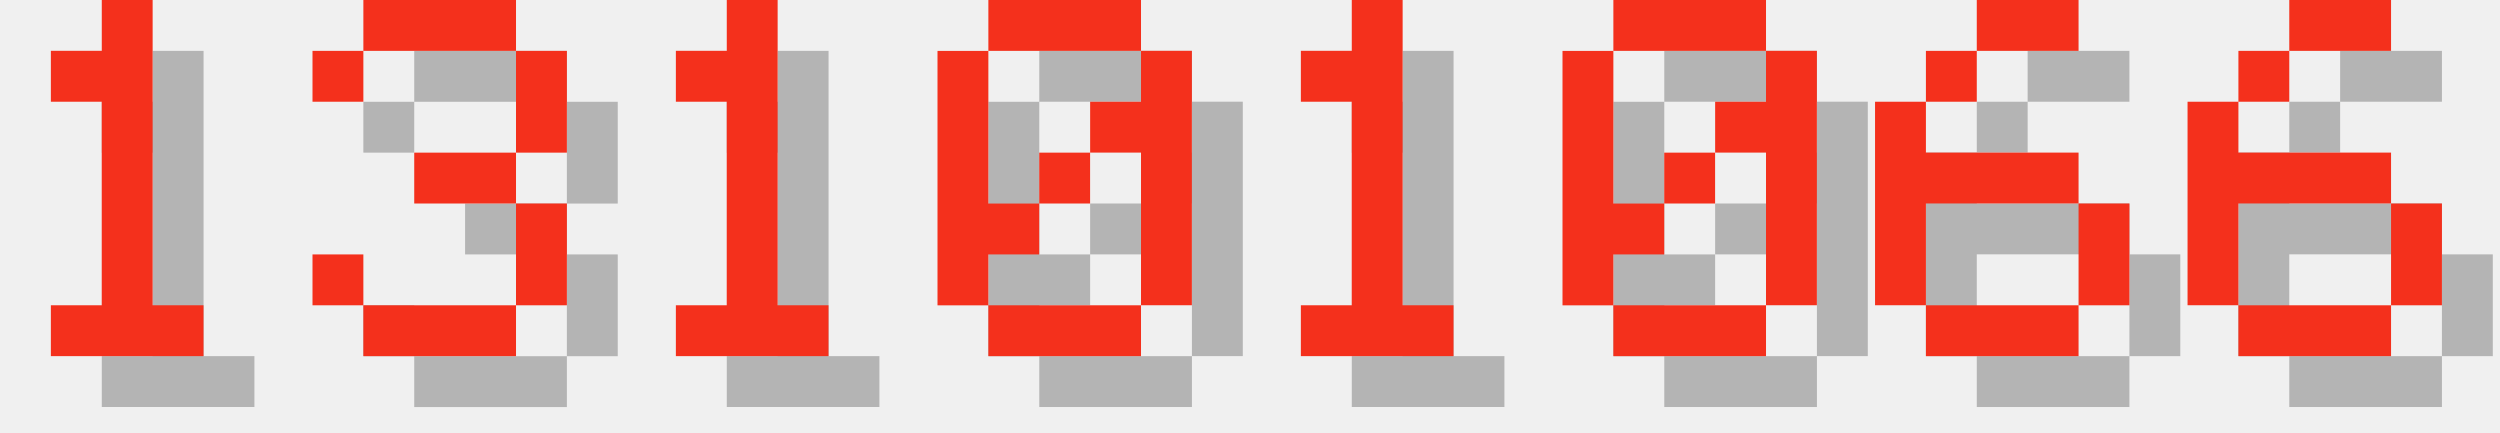
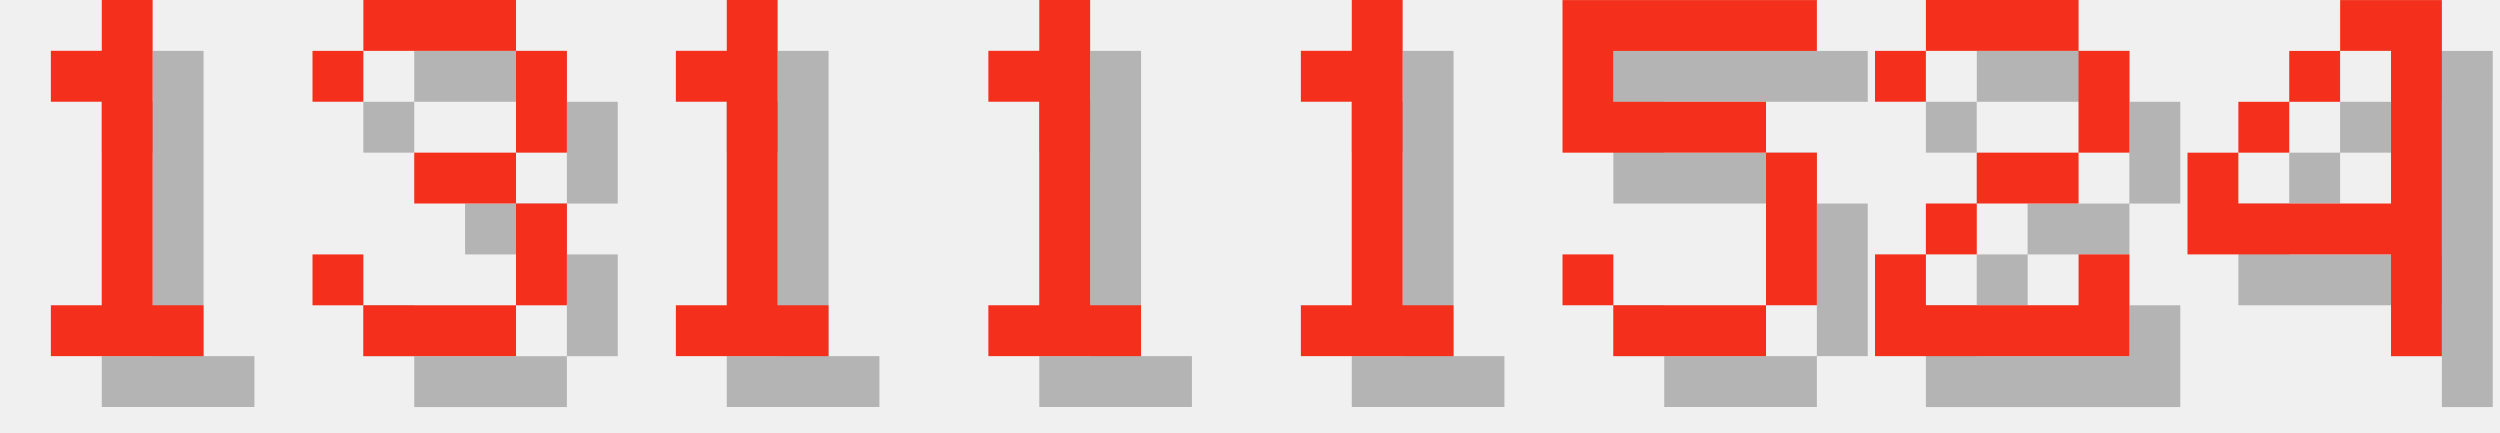
<svg xmlns="http://www.w3.org/2000/svg" version="1.1" width="208.0" height="36">
  <style>
        .text-foreground {
            fill: #F4301C;
        }
        .text-shadow {
            fill: #000000;
            fill-opacity: 0.25;
        }
    </style>
  <g class="digit" id="digit_1" transform="translate(0.0, 0), scale(4)">
    <path id="digit_1_shadow" class="text-shadow" d="m2.117 2.117v1.058h1.058v4.233h-1.058v1.058h3.175v-1.058h-1.058v-6.35h-1.058v1.058h-1.058z" fill-opacity=".5" style="paint-order:stroke fill markers" />
    <path id="digit_1_fg" class="text-foreground" d="m1.058 1.058v1.058h1.058v4.233h-1.058v1.058h3.175v-1.058h-1.058v-6.35h-1.058v1.058h-1.058z" fill="#fff" style="paint-order:stroke fill markers" />
  </g>
  <g class="digit" id="digit_3" transform="translate(26.0, 0), scale(4)">
    <path id="digit_3_shadow" class="text-shadow" d="m1.058 2.117v1.058h1.058v-1.058h3.175v2.117h-2.117v1.058h2.117v2.117h-3.175v-1.058h-1.058v1.058h1.058v1.058h3.175v-1.058h1.058v-2.117h-1.058v-1.058h1.058v-2.117h-1.058v-1.058h-3.175v1.058h-1.058z" fill-opacity=".5" style="paint-order:stroke fill markers" />
    <path id="digit_3_fg" class="text-foreground" d="m0 1.058v1.058h1.058v-1.058h3.175v2.117h-2.117v1.058h2.117v2.117h-3.175v-1.058h-1.058v1.058h1.058v1.058h3.175v-1.058h1.058v-2.117h-1.058v-1.058h1.058v-2.117h-1.058v-1.058h-3.175v1.058h-1.058z" fill="#fff" style="paint-order:stroke fill markers" />
  </g>
  <g class="digit" id="digit_1" transform="translate(52.0, 0), scale(4)">
    <path id="digit_1_shadow" class="text-shadow" d="m2.117 2.117v1.058h1.058v4.233h-1.058v1.058h3.175v-1.058h-1.058v-6.35h-1.058v1.058h-1.058z" fill-opacity=".5" style="paint-order:stroke fill markers" />
    <path id="digit_1_fg" class="text-foreground" d="m1.058 1.058v1.058h1.058v4.233h-1.058v1.058h3.175v-1.058h-1.058v-6.35h-1.058v1.058h-1.058z" fill="#fff" style="paint-order:stroke fill markers" />
  </g>
-   <g class="digit" id="digit_0" transform="translate(78.0, 0), scale(4)">
-     <path id="digit_0_shadow" class="text-shadow" d="m2.117 1.058v1.058h3.175v-1.058h-3.175zm3.175 1.058v1.058h-1.058v1.058h1.058v3.175h1.058v-5.292h-1.058zm0 5.292h-3.175v1.058h3.175v-1.058zm-3.175 0v-1.058h1.058v-1.058h-1.058v-3.175h-1.058v5.292h1.058zm1.058-2.117h1.058v-1.058h-1.058v1.058z" fill-opacity=".5" style="paint-order:stroke fill markers" />
-     <path id="digit_0_fg" class="text-foreground" d="m1.058 0v1.058h3.175v-1.058h-3.175zm3.175 1.058v1.058h-1.058v1.058h1.058v3.175h1.058v-5.292h-1.058zm0 5.292h-3.175v1.058h3.175v-1.058zm-3.175 0v-1.058h1.058v-1.058h-1.058v-3.175h-1.058v5.292h1.058zm1.058-2.117h1.058v-1.058h-1.058v1.058z" fill="#fff" style="paint-order:stroke fill markers" />
+   <g class="digit" id="digit_1" transform="translate(78.0, 0), scale(4)">
+     <path id="digit_1_shadow" class="text-shadow" d="m2.117 2.117v1.058h1.058v4.233h-1.058v1.058h3.175v-1.058h-1.058v-6.35h-1.058v1.058h-1.058z" fill-opacity=".5" style="paint-order:stroke fill markers" />
+     <path id="digit_1_fg" class="text-foreground" d="m1.058 1.058v1.058h1.058v4.233h-1.058v1.058h3.175v-1.058h-1.058v-6.35h-1.058v1.058h-1.058z" fill="#fff" style="paint-order:stroke fill markers" />
  </g>
  <g class="digit" id="digit_1" transform="translate(104.0, 0), scale(4)">
    <path id="digit_1_shadow" class="text-shadow" d="m2.117 2.117v1.058h1.058v4.233h-1.058v1.058h3.175v-1.058h-1.058v-6.35h-1.058v1.058h-1.058z" fill-opacity=".5" style="paint-order:stroke fill markers" />
    <path id="digit_1_fg" class="text-foreground" d="m1.058 1.058v1.058h1.058v4.233h-1.058v1.058h3.175v-1.058h-1.058v-6.35h-1.058v1.058h-1.058z" fill="#fff" style="paint-order:stroke fill markers" />
  </g>
-   <g class="digit" id="digit_0" transform="translate(130.0, 0), scale(4)">
-     <path id="digit_0_shadow" class="text-shadow" d="m2.117 1.058v1.058h3.175v-1.058h-3.175zm3.175 1.058v1.058h-1.058v1.058h1.058v3.175h1.058v-5.292h-1.058zm0 5.292h-3.175v1.058h3.175v-1.058zm-3.175 0v-1.058h1.058v-1.058h-1.058v-3.175h-1.058v5.292h1.058zm1.058-2.117h1.058v-1.058h-1.058v1.058z" fill-opacity=".5" style="paint-order:stroke fill markers" />
-     <path id="digit_0_fg" class="text-foreground" d="m1.058 0v1.058h3.175v-1.058h-3.175zm3.175 1.058v1.058h-1.058v1.058h1.058v3.175h1.058v-5.292h-1.058zm0 5.292h-3.175v1.058h3.175v-1.058zm-3.175 0v-1.058h1.058v-1.058h-1.058v-3.175h-1.058v5.292h1.058zm1.058-2.117h1.058v-1.058h-1.058v1.058z" fill="#fff" style="paint-order:stroke fill markers" />
+   <g class="digit" id="digit_5" transform="translate(130.0, 0), scale(4)">
+     <path id="digit_5_shadow" class="text-shadow" d="m1.058 1.058v3.175h4.233v3.175h-3.175v-1.058h-1.058v1.058h1.058v1.058h3.175v-1.058h1.058v-3.175h-1.058v-1.058h-3.175v-1.058h4.233v-1.058h-5.292z" fill-opacity=".5" style="paint-order:stroke fill markers" />
+     <path id="digit_5_fg" class="text-foreground" d="m0 0v3.175h4.233v3.175h-3.175v-1.058h-1.058v1.058h1.058v1.058h3.175v-1.058h1.058v-3.175h-1.058v-1.058h-3.175v-1.058h4.233v-1.058h-5.292z" fill="#fff" style="paint-order:stroke fill markers" />
  </g>
-   <g class="digit" id="digit_6" transform="translate(156.0, 0), scale(4)">
-     <path id="digit_6_shadow" class="text-shadow" d="m3.175 1.058v1.058h2.117v-1.058h-2.117zm0 1.058h-1.058v1.058h1.058v-1.058zm-1.058 1.058h-1.058v4.233h1.058v-2.117h3.175v-1.058h-3.175v-1.058zm3.175 2.117v2.117h1.058v-2.117h-1.058zm0 2.117h-3.175v1.058h3.175v-1.058z" fill-opacity=".5" style="paint-order:stroke fill markers" />
-     <path id="digit_6_fg" class="text-foreground" d="m2.117 0v1.058h2.117v-1.058h-2.117zm0 1.058h-1.058v1.058h1.058v-1.058zm-1.058 1.058h-1.058v4.233h1.058v-2.117h3.175v-1.058h-3.175v-1.058zm3.175 2.117v2.117h1.058v-2.117h-1.058zm0 2.117h-3.175v1.058h3.175v-1.058z" fill="#fff" style="paint-order:stroke fill markers" />
+   <g class="digit" id="digit_2" transform="translate(156.0, 0), scale(4)">
+     <path id="digit_2_shadow" class="text-shadow" d="m1.058 2.117v1.058h1.058v-1.058h3.175v2.117h-2.117v1.058h-1.058v1.058h-1.058v2.117h5.292v-2.117h-1.058v1.058h-3.175v-1.058h1.058v-1.058h2.117v-1.058h1.058v-2.117h-1.058v-1.058h-3.175v1.058h-1.058z" fill-opacity=".5" style="paint-order:stroke fill markers" />
+     <path id="digit_2_fg" class="text-foreground" d="m0 1.058v1.058h1.058v-1.058h3.175v2.117h-2.117v1.058h-1.058v1.058h-1.058v2.117h5.292v-2.117h-1.058v1.058h-3.175v-1.058h1.058v-1.058h2.117v-1.058h1.058v-2.117h-1.058v-1.058h-3.175v1.058h-1.058z" fill="#fff" style="paint-order:stroke fill markers" />
  </g>
-   <g class="digit" id="digit_6" transform="translate(182.0, 0), scale(4)">
-     <path id="digit_6_shadow" class="text-shadow" d="m3.175 1.058v1.058h2.117v-1.058h-2.117zm0 1.058h-1.058v1.058h1.058v-1.058zm-1.058 1.058h-1.058v4.233h1.058v-2.117h3.175v-1.058h-3.175v-1.058zm3.175 2.117v2.117h1.058v-2.117h-1.058zm0 2.117h-3.175v1.058h3.175v-1.058z" fill-opacity=".5" style="paint-order:stroke fill markers" />
-     <path id="digit_6_fg" class="text-foreground" d="m2.117 0v1.058h2.117v-1.058h-2.117zm0 1.058h-1.058v1.058h1.058v-1.058zm-1.058 1.058h-1.058v4.233h1.058v-2.117h3.175v-1.058h-3.175v-1.058zm3.175 2.117v2.117h1.058v-2.117h-1.058zm0 2.117h-3.175v1.058h3.175v-1.058z" fill="#fff" style="paint-order:stroke fill markers" />
+   <g class="digit" id="digit_4" transform="translate(182.0, 0), scale(4)">
+     <path id="digit_4_shadow" class="text-shadow" d="m4.233 1.058v1.058h1.058v3.175h-3.175v-1.058h-1.058v2.117h4.233v2.117h1.058v-7.408h-2.117zm-2.117 3.175h1.058v-1.058h-1.058v1.058zm1.058-1.058h1.058v-1.058h-1.058v1.058z" fill-opacity=".5" style="paint-order:stroke fill markers" />
+     <path id="digit_4_fg" class="text-foreground" d="m3.175 0v1.058h1.058v3.175h-3.175v-1.058h-1.058v2.117h4.233v2.117h1.058v-7.408h-2.117zm-2.117 3.175h1.058v-1.058h-1.058v1.058zm1.058-1.058h1.058v-1.058h-1.058v1.058z" fill="#fff" style="paint-order:stroke fill markers" />
  </g>
</svg>
